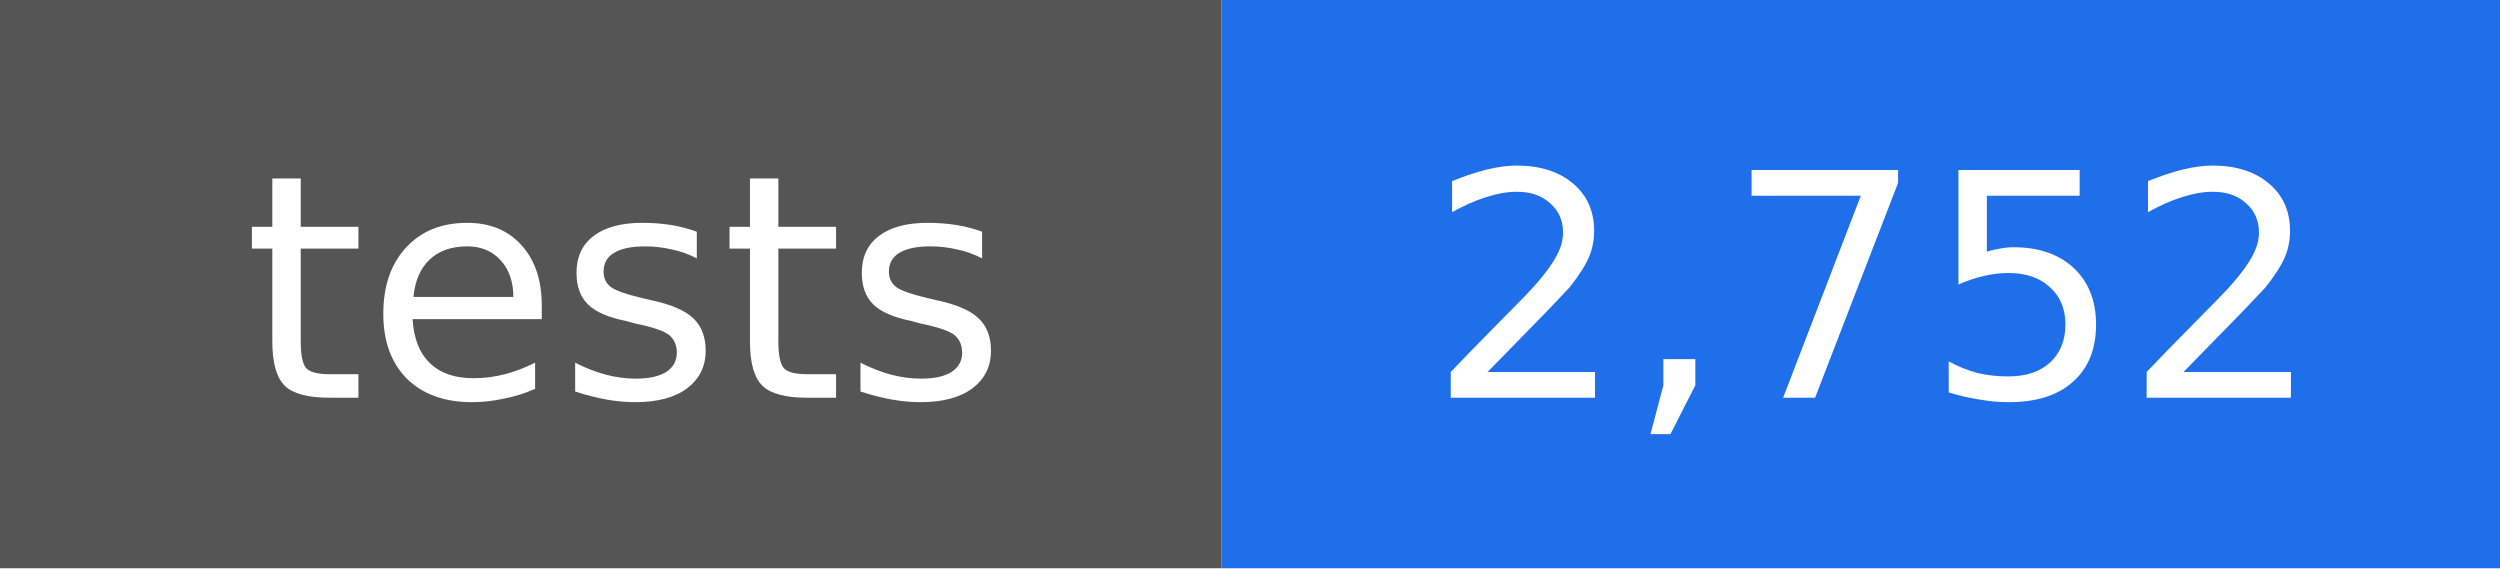
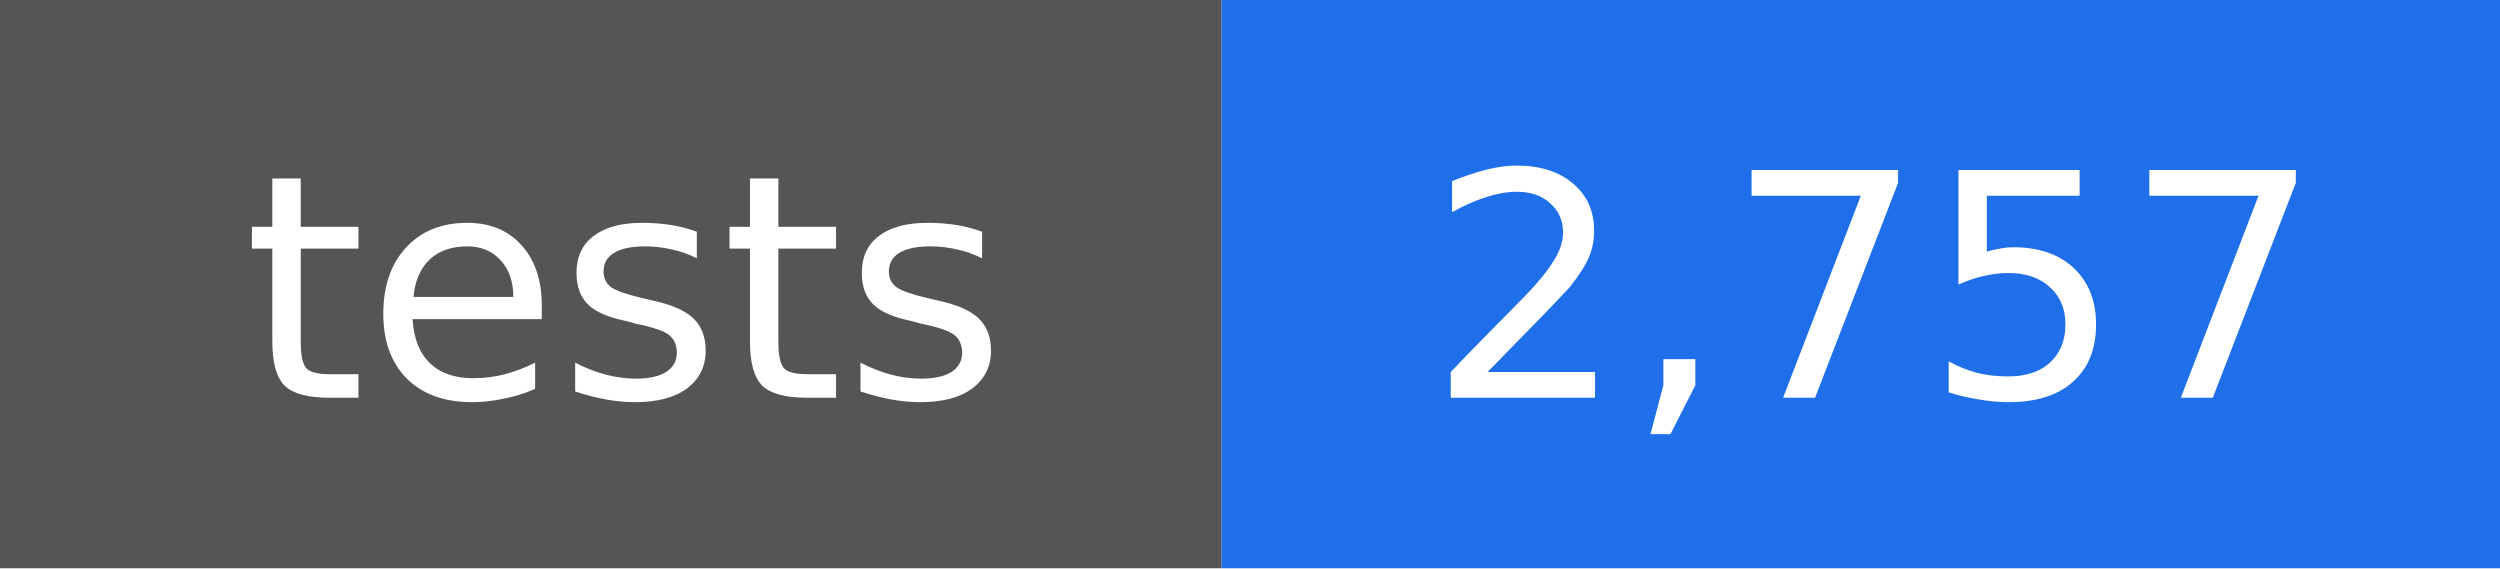
- <svg xmlns="http://www.w3.org/2000/svg" width="88" height="20" viewBox="0 0 88 20" role="img" aria-label="tests: 2,752">
+ <svg xmlns="http://www.w3.org/2000/svg" width="88" height="20" viewBox="0 0 88 20" role="img" aria-label="tests: 2,757">
  <rect width="43" height="20" fill="#555555" />
  <rect x="43" width="45" height="20" fill="#1f6feb" />
  <g fill="#ffffff" text-anchor="middle" font-family="DejaVu Sans, Verdana, sans-serif" font-size="11">
    <text x="22" y="14">tests</text>
-     <text x="66" y="14">2,752</text>
+     <text x="66" y="14">2,757</text>
  </g>
</svg>
